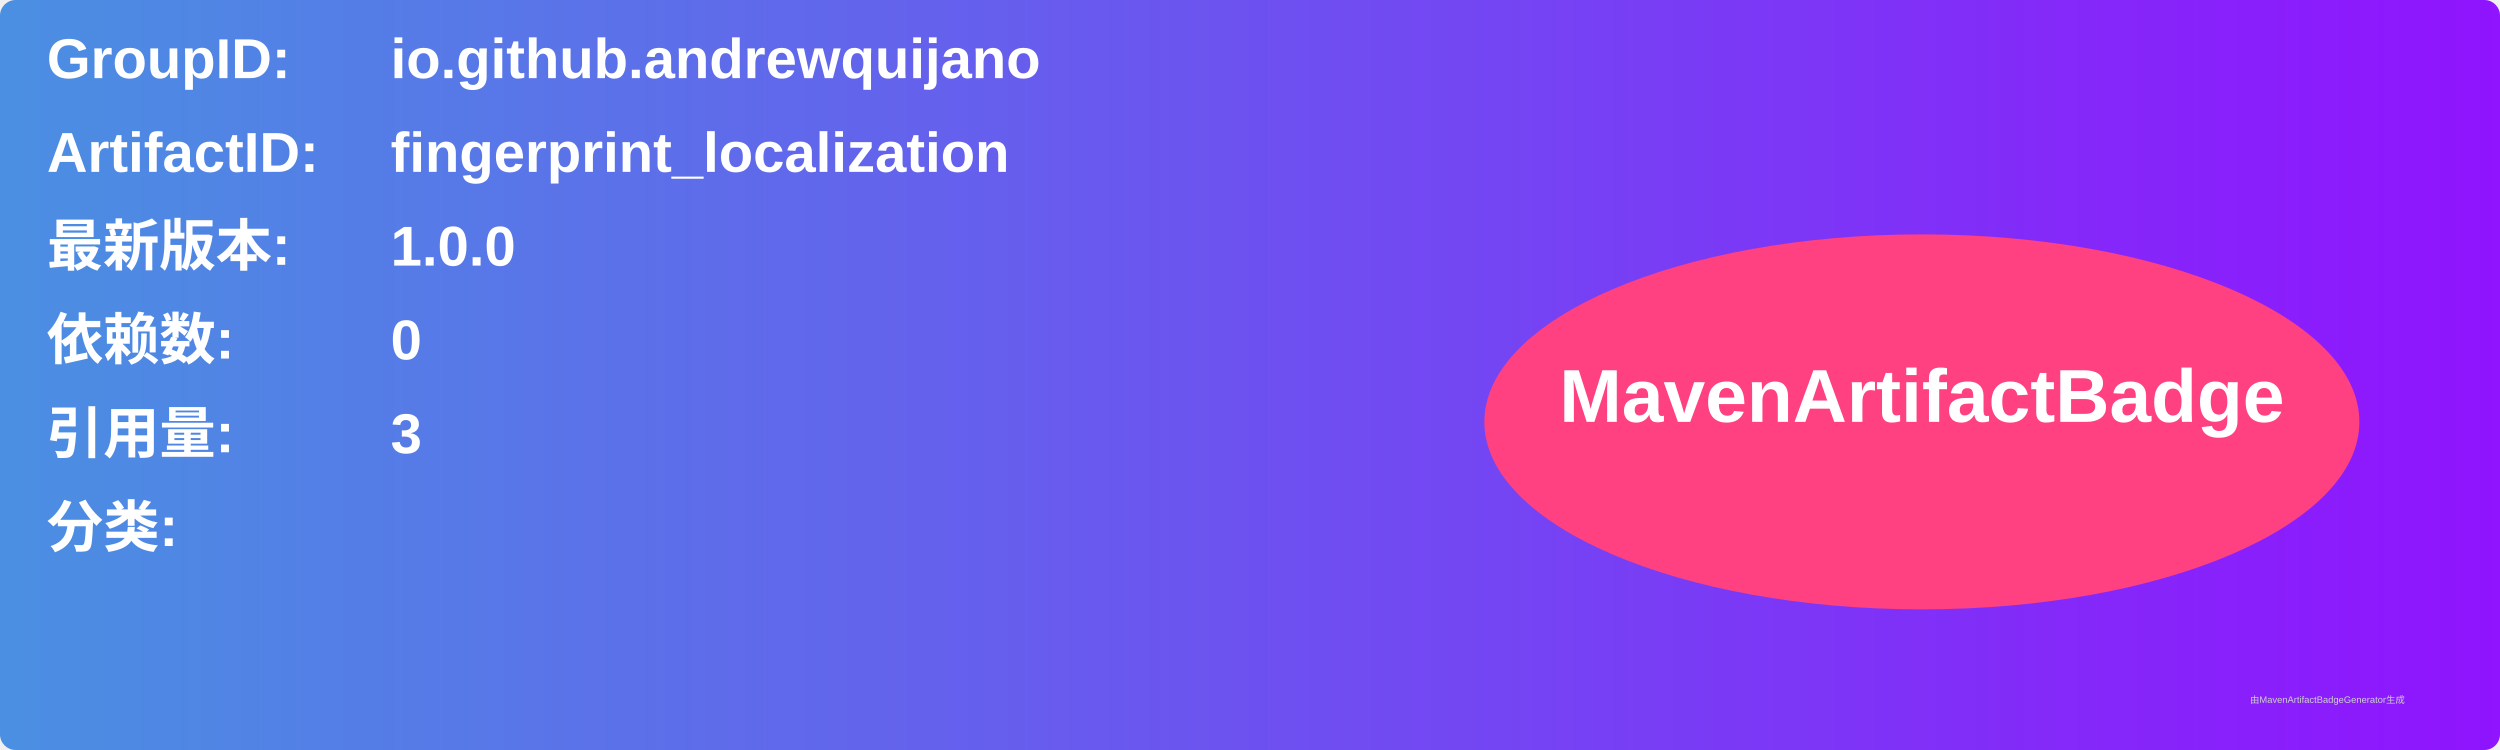
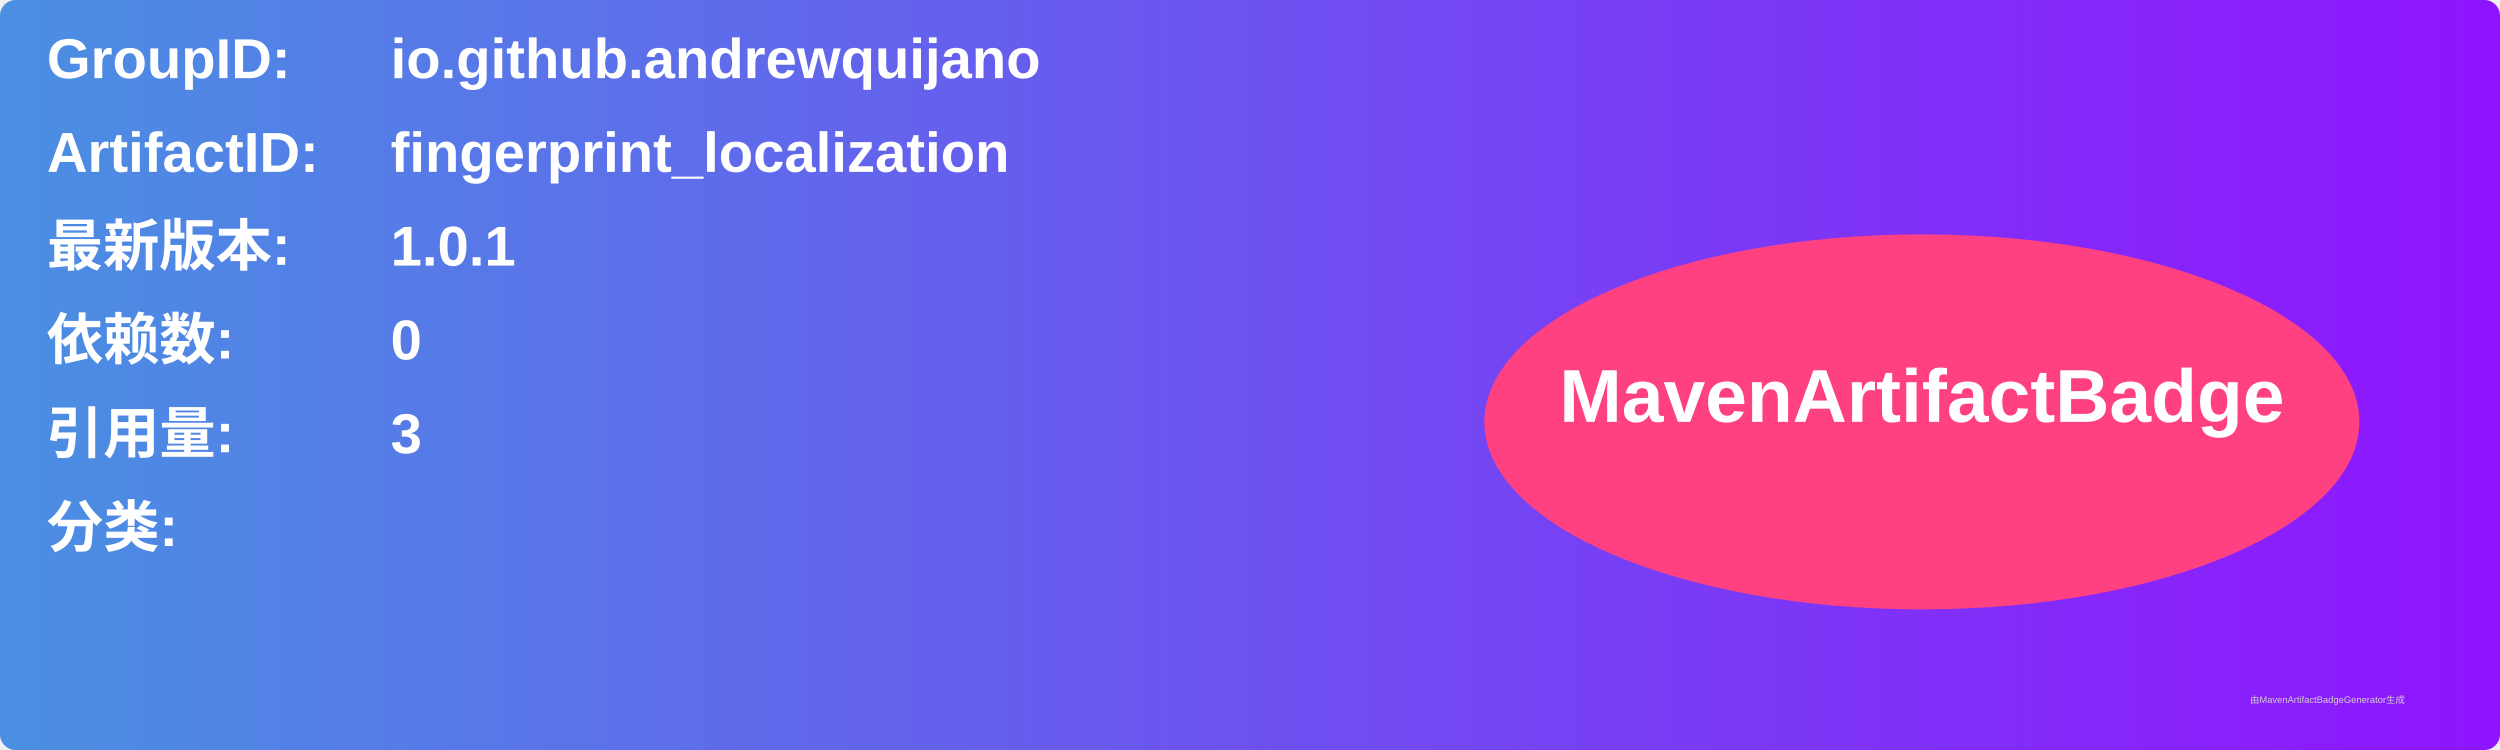
<svg xmlns="http://www.w3.org/2000/svg" width="800" height="240" viewBox="0 0 800 240">
  <linearGradient id="grad" x1="0%" y1="0%" x2="100%" y2="0%">
    <stop offset="0%" stop-color="#4a90e2" />
    <stop offset="100%" stop-color="#9013fe" />
  </linearGradient>
  <rect width="100%" height="100%" rx="5" ry="5" fill="url(#grad)" />
  <g transform="translate(15, 15)">
    <text x="0" y="10" font-family="Arial" font-size="18" fill="white" font-weight="bold" width="260">GroupID:</text>
    <text x="110" y="10" font-family="Arial" font-size="18" fill="white" font-weight="bold" width="460">io.github.andrewquijano</text>
    <text x="0" y="40" font-family="Arial" font-size="18" fill="white" font-weight="bold" width="260">ArtifactID:</text>
    <text x="110" y="40" font-family="Arial" font-size="18" fill="white" font-weight="bold" width="460">fingerprint_localization</text>
    <text x="0" y="70" font-family="Arial" font-size="18" fill="white" font-weight="bold">最新版本:</text>
    <text x="110" y="70" font-family="Arial" font-size="18" fill="white" font-weight="bold">
-       <tspan font-weight="bold">1.0.0</tspan>
+       <tspan font-weight="bold">1.0.1</tspan>
    </text>
    <text x="0" y="100" font-family="Arial" font-size="18" fill="white" font-weight="bold">依赖数: </text>
    <text x="110" y="100" font-family="Arial" font-size="18" fill="white">
      <tspan font-weight="bold">0</tspan>
    </text>
    <text x="0" y="130" font-family="Arial" font-size="18" fill="white" font-weight="bold">引用量: </text>
    <text x="110" y="130" font-family="Arial" font-size="18" fill="white">
      <tspan font-weight="bold">3</tspan>
    </text>
    <text x="0" y="160" font-family="Arial" font-size="18" fill="white" font-weight="bold">分类:</text>
    <text x="10" y="190" font-family="Arial" font-size="10" fill="white">
      <tspan font-weight="bold" />
    </text>
    <ellipse cx="600" cy="120" rx="140" ry="60" fill="#ff4081" />
    <text x="600" y="120" text-anchor="middle" font-family="Arial" font-size="24" fill="white" font-weight="bold">MavenArtifactBadge</text>
  </g>
  <text x="720" y="225" font-family="Arial" font-size="3" fill="#d0d0d0">由MavenArtifactBadgeGenerator生成</text>
</svg>
